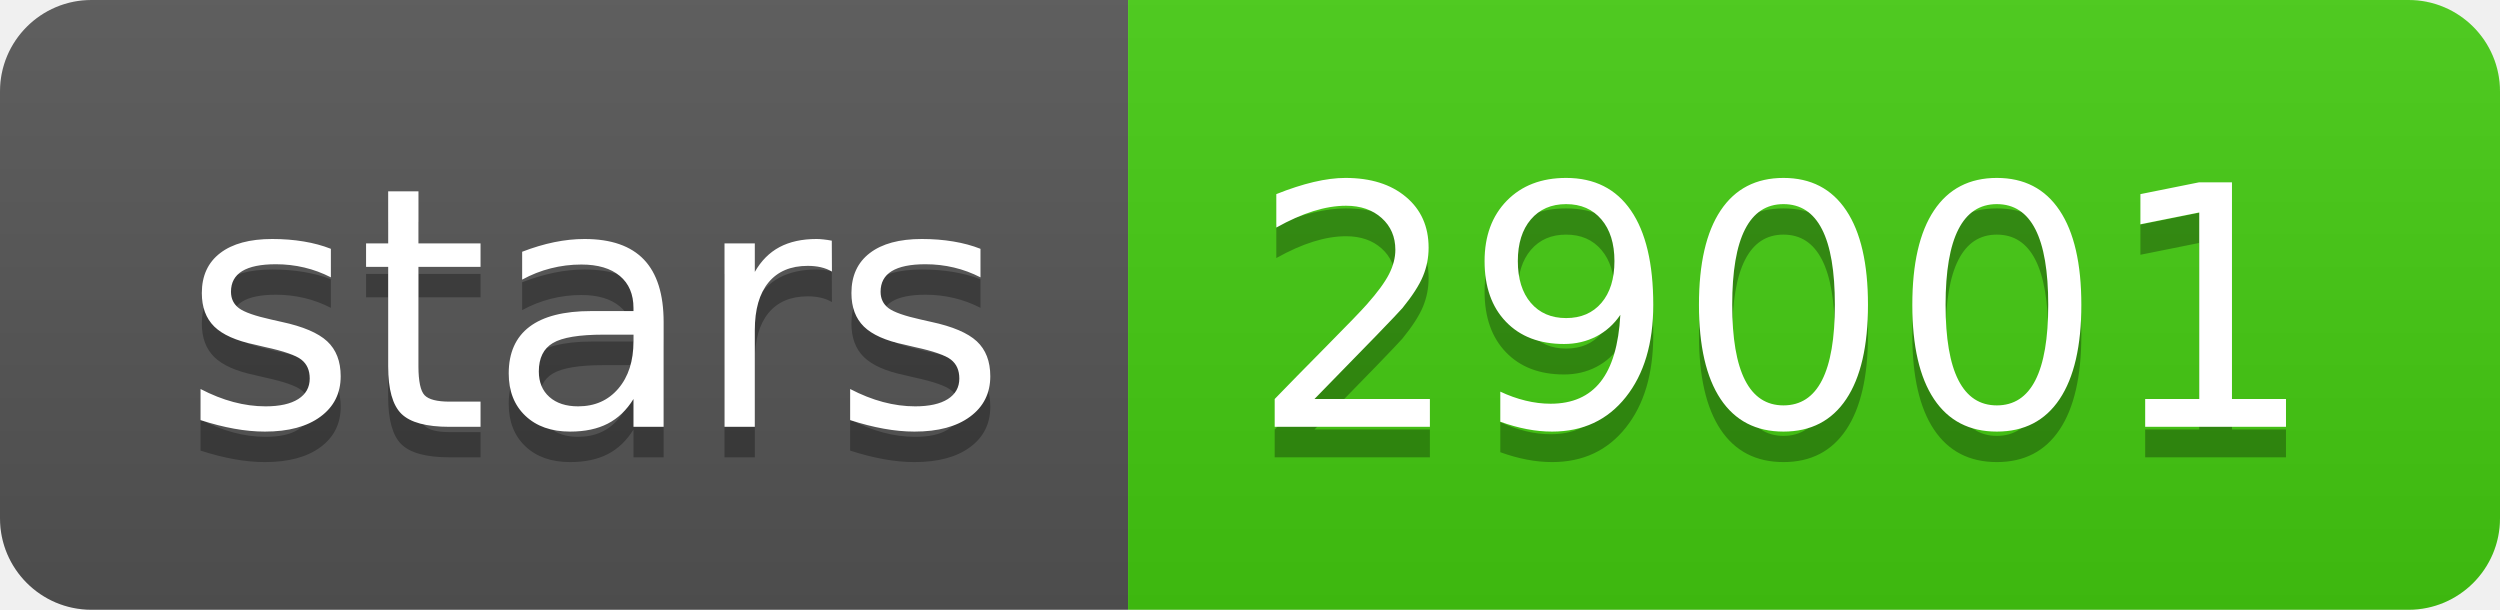
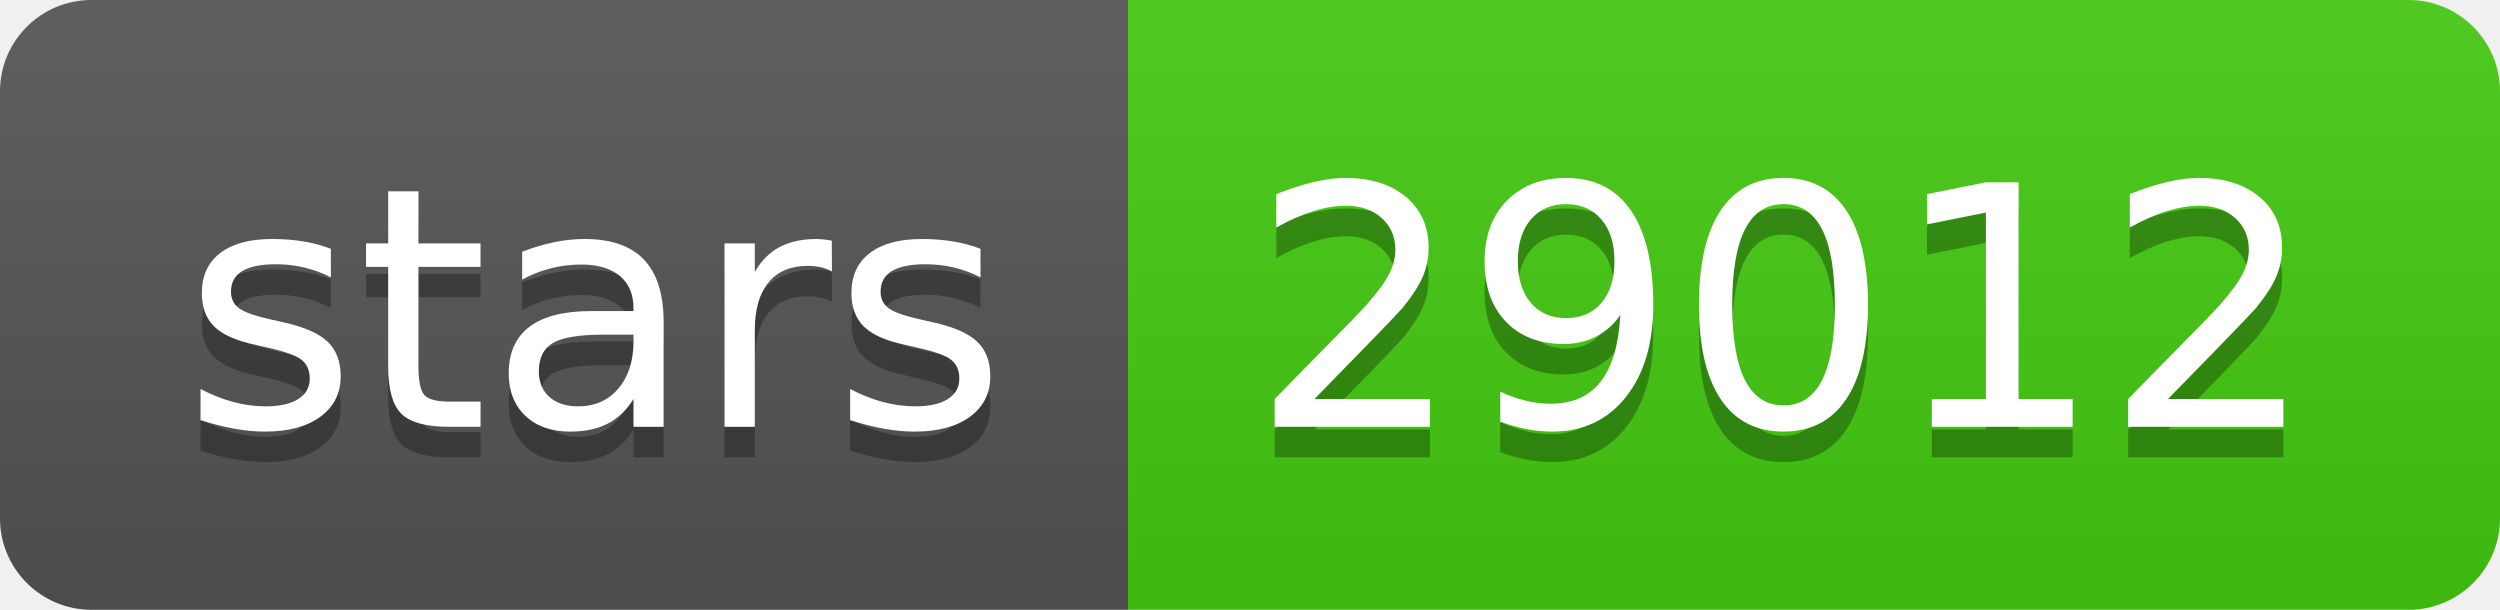
- <svg xmlns="http://www.w3.org/2000/svg" width="82" height="20" role="img" aria-label="stars: 29001">
+ <svg xmlns="http://www.w3.org/2000/svg" width="82" height="20" role="img" aria-label="stars: 29012">
  <linearGradient id="s" x2="0" y2="100%">
    <stop offset="0" stop-color="#bbb" stop-opacity=".1" />
    <stop offset="1" stop-opacity=".1" />
  </linearGradient>
  <clipPath id="r">
    <rect width="82" height="20" rx="3" fill="#fff" />
  </clipPath>
  <g clip-path="url(#r)">
    <rect width="37" height="20" fill="#555" />
    <rect x="37" width="45" height="20" fill="#4c1" />
    <rect width="82" height="20" fill="url(#s)" />
  </g>
  <g fill="#fff" text-anchor="middle" font-family="Verdana,Geneva,DejaVu Sans,sans-serif" text-rendering="geometricPrecision" font-size="110">
    <text aria-hidden="true" x="195" y="150" fill="#010101" fill-opacity=".3" transform="scale(.1)" textLength="270">stars</text>
    <text x="195" y="140" transform="scale(.1)" fill="#fff" textLength="270">stars</text>
-     <text aria-hidden="true" x="585" y="150" fill="#010101" fill-opacity=".3" transform="scale(.1)" textLength="350">29001</text>
-     <text x="585" y="140" transform="scale(.1)" fill="#fff" textLength="350">29001</text>
+     <text aria-hidden="true" x="585" y="150" fill="#010101" fill-opacity=".3" transform="scale(.1)" textLength="350">29012</text>
+     <text x="585" y="140" transform="scale(.1)" fill="#fff" textLength="350">29012</text>
  </g>
</svg>
